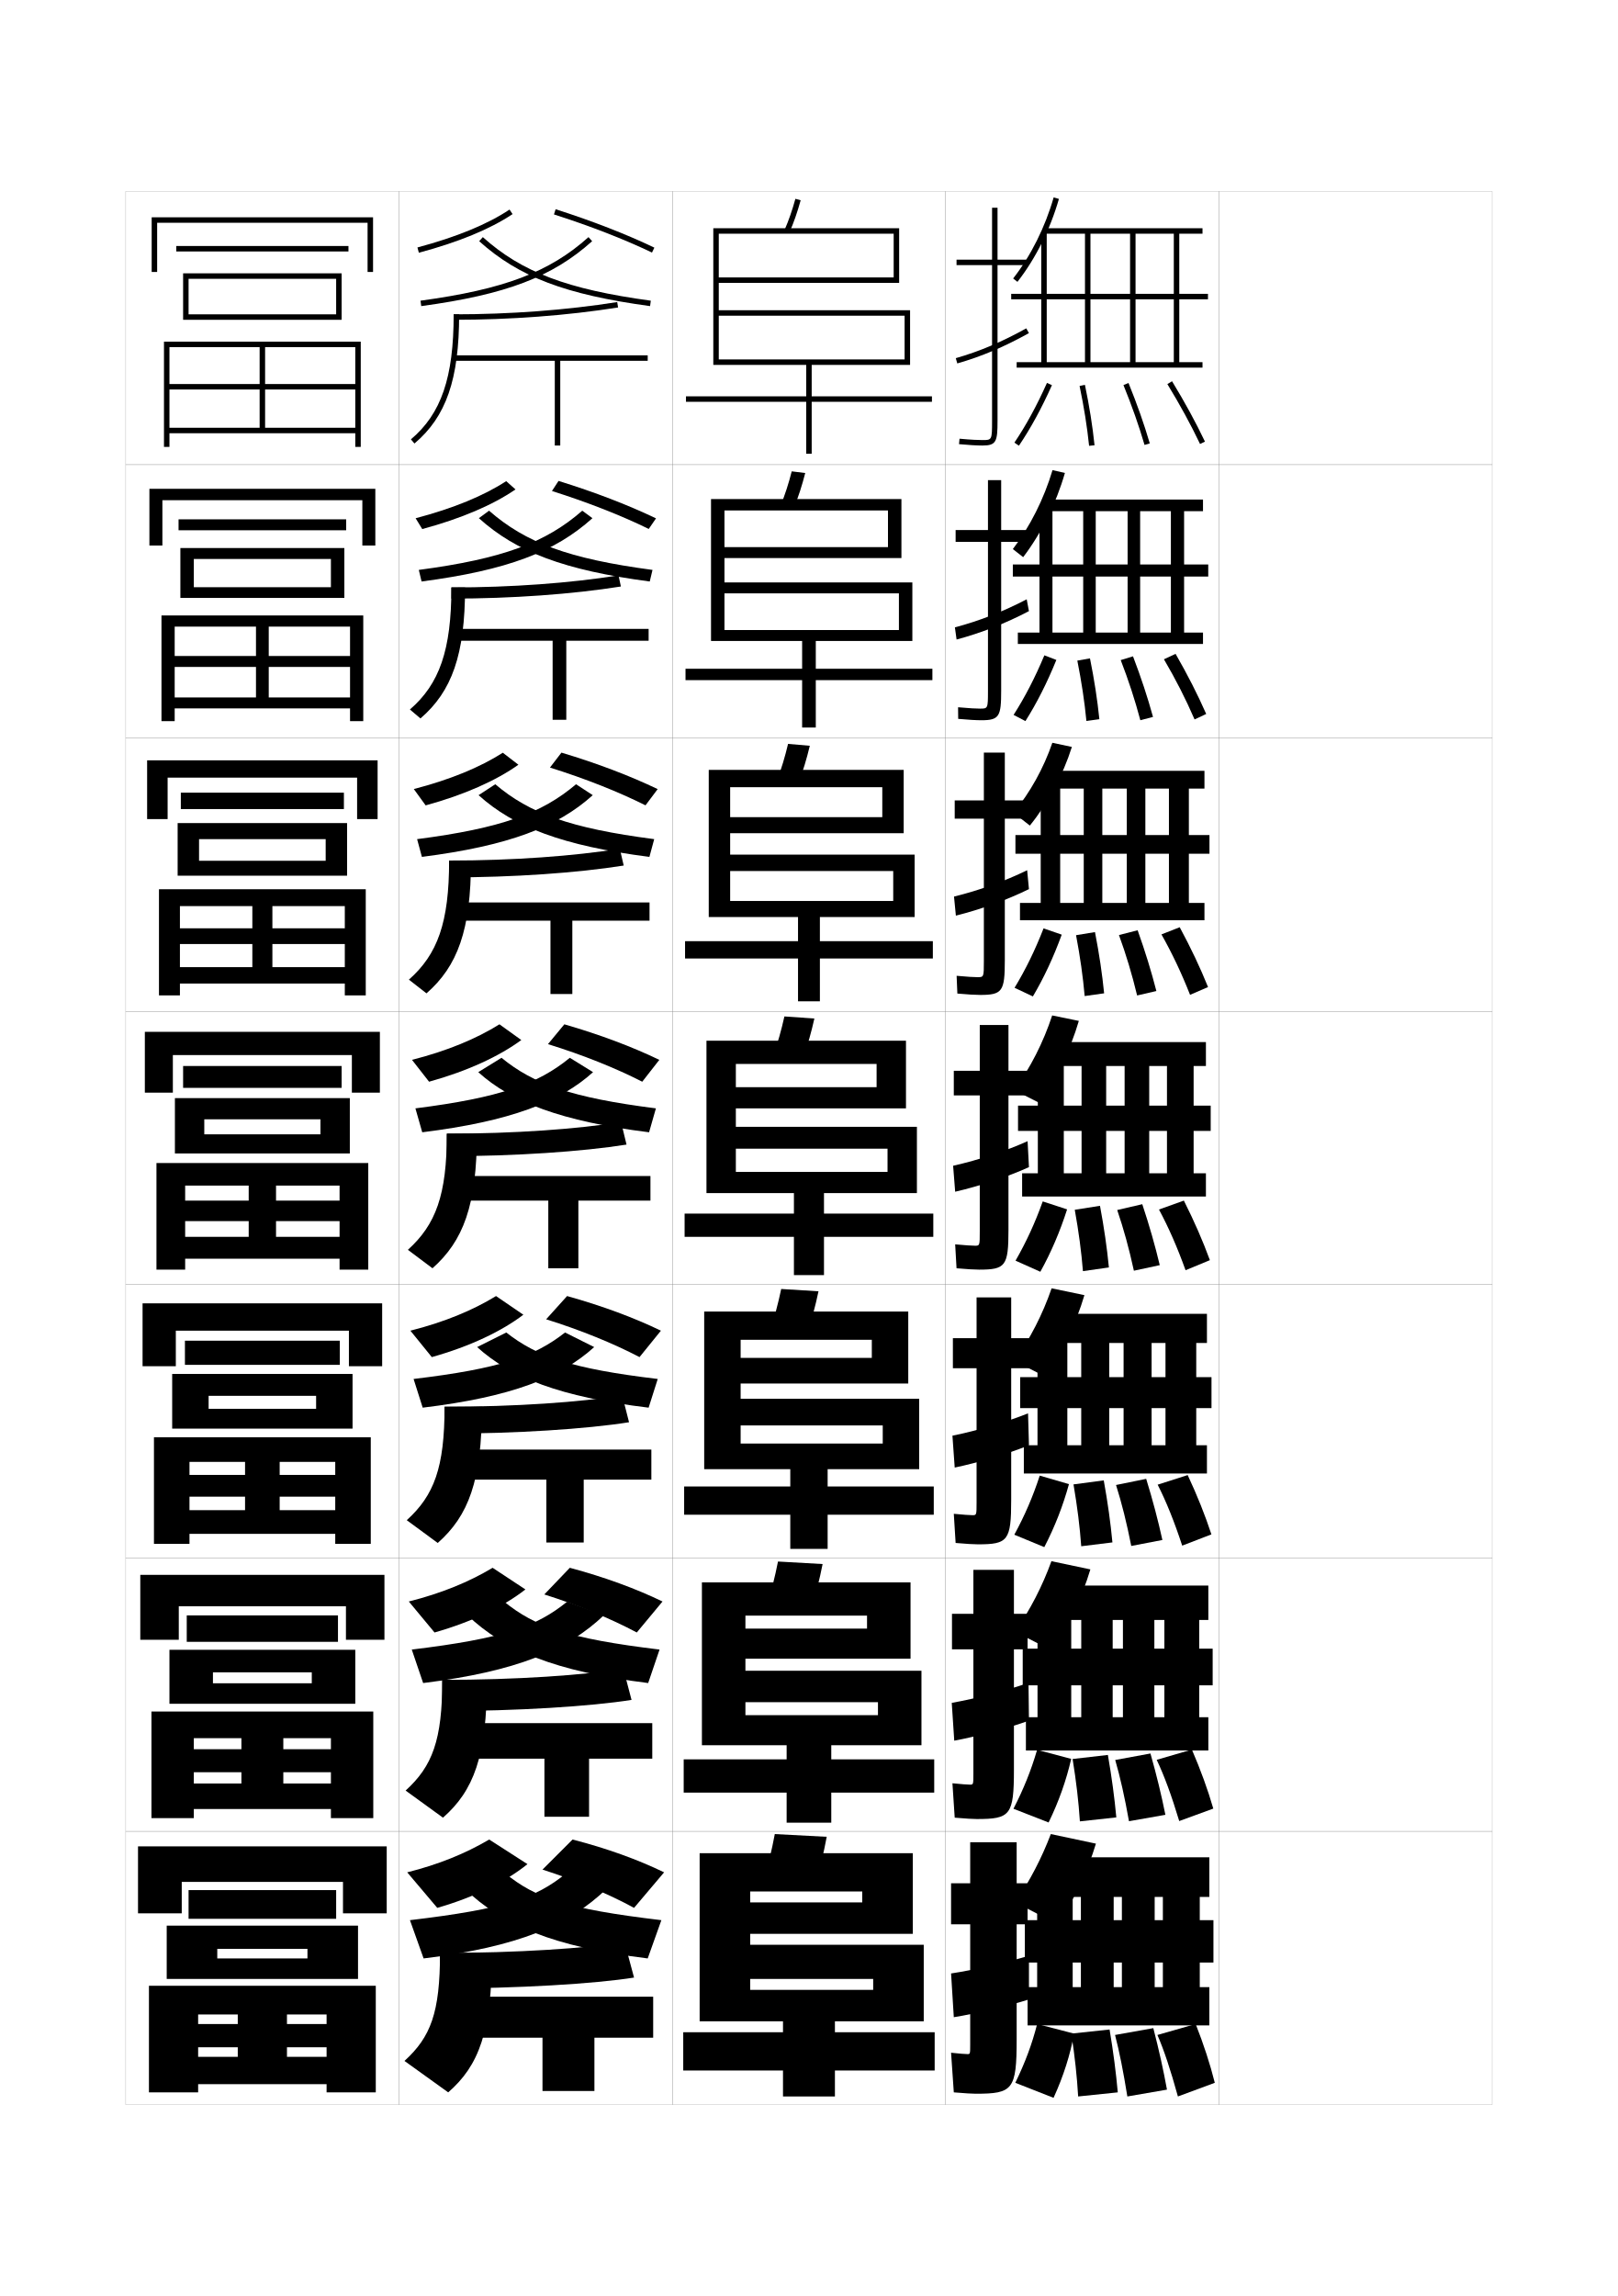
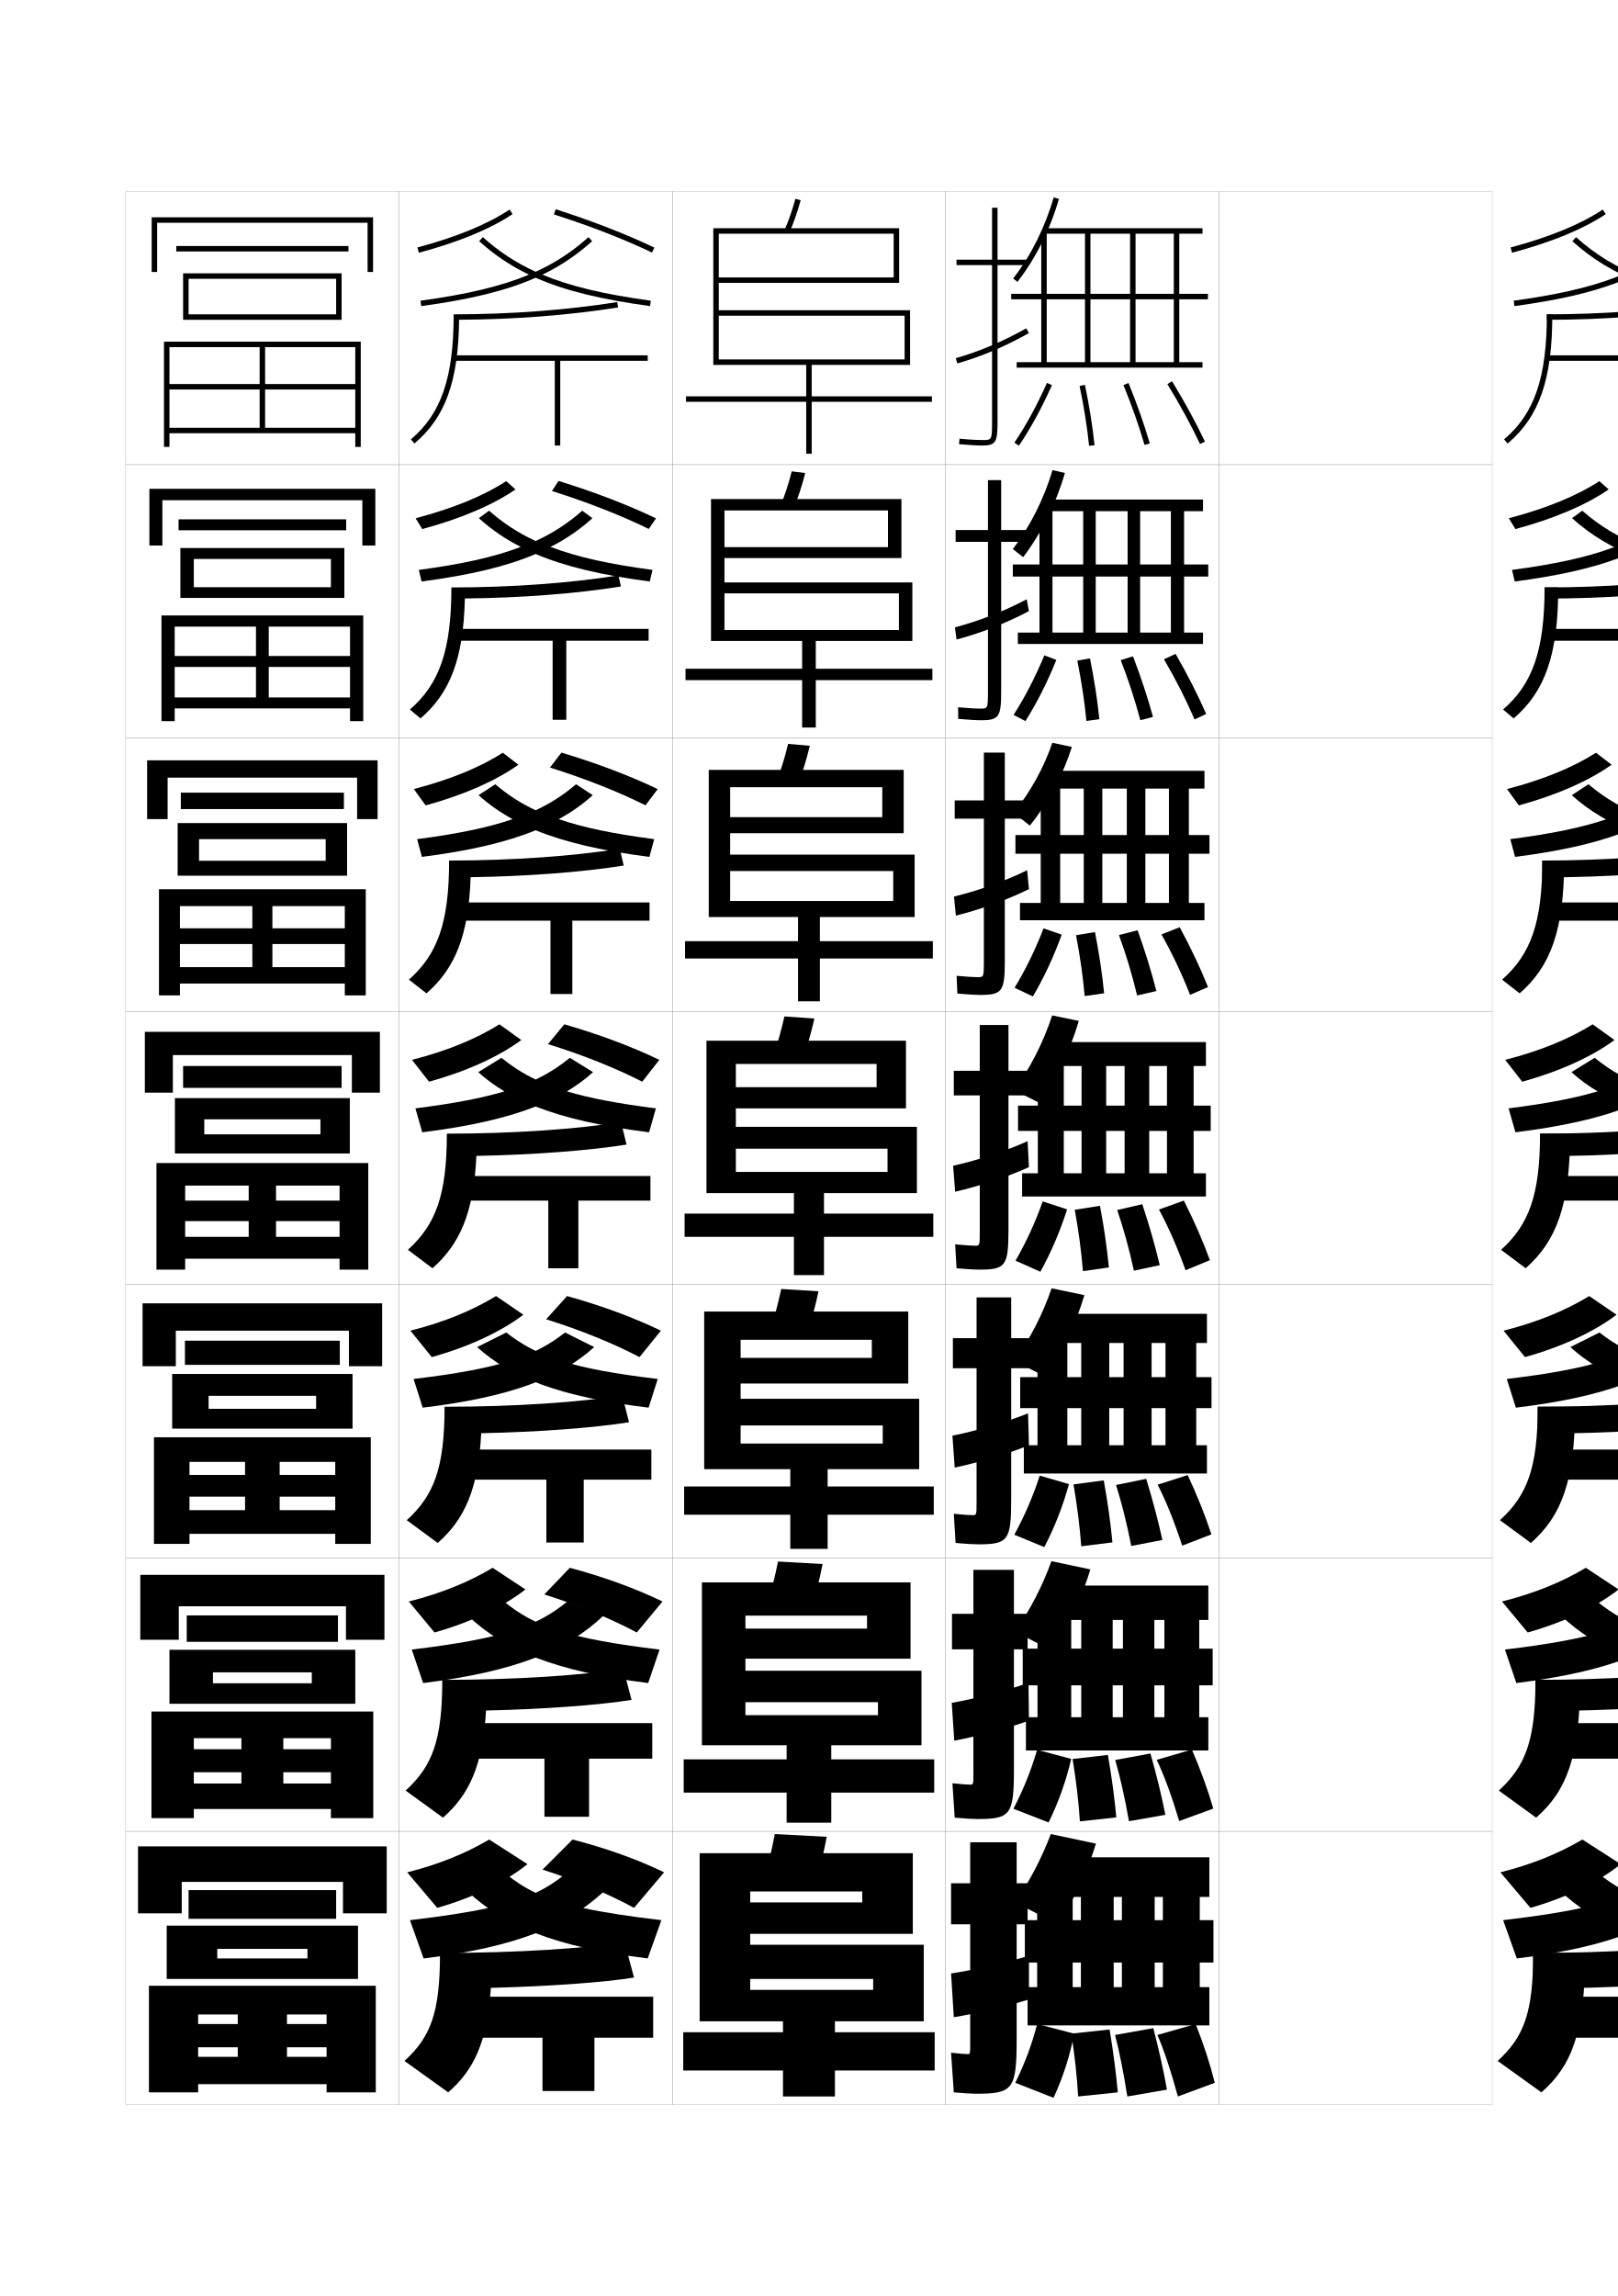
<svg xmlns="http://www.w3.org/2000/svg" version="1.1" id="glyphs" x="0px" y="0px" width="592px" height="840px" viewBox="0 0 592 840" enable-background="new 0 0 592 840" xml:space="preserve">
  <g>
    <rect x="46" y="70" fill="none" stroke="#999999" stroke-width="0.1" width="100" height="100" />
    <rect x="46" y="170" fill="none" stroke="#999999" stroke-width="0.1" width="100" height="100" />
    <rect x="46" y="270" fill="none" stroke="#999999" stroke-width="0.1" width="100" height="100" />
    <rect x="46" y="370" fill="none" stroke="#999999" stroke-width="0.1" width="100" height="100" />
    <rect x="46" y="470" fill="none" stroke="#999999" stroke-width="0.1" width="100" height="100" />
    <rect x="46" y="570" fill="none" stroke="#999999" stroke-width="0.1" width="100" height="100" />
    <rect x="46" y="670" fill="none" stroke="#999999" stroke-width="0.1" width="100" height="100" />
    <rect x="146" y="70" fill="none" stroke="#999999" stroke-width="0.1" width="100" height="100" />
    <rect x="146" y="170" fill="none" stroke="#999999" stroke-width="0.1" width="100" height="100" />
    <rect x="146" y="270" fill="none" stroke="#999999" stroke-width="0.1" width="100" height="100" />
    <rect x="146" y="370" fill="none" stroke="#999999" stroke-width="0.1" width="100" height="100" />
    <rect x="146" y="470" fill="none" stroke="#999999" stroke-width="0.1" width="100" height="100" />
    <rect x="146" y="570" fill="none" stroke="#999999" stroke-width="0.1" width="100" height="100" />
    <rect x="146" y="670" fill="none" stroke="#999999" stroke-width="0.1" width="100" height="100" />
    <rect x="246" y="70" fill="none" stroke="#999999" stroke-width="0.1" width="100" height="100" />
    <rect x="246" y="170" fill="none" stroke="#999999" stroke-width="0.1" width="100" height="100" />
    <rect x="246" y="270" fill="none" stroke="#999999" stroke-width="0.1" width="100" height="100" />
    <rect x="246" y="370" fill="none" stroke="#999999" stroke-width="0.1" width="100" height="100" />
    <rect x="246" y="470" fill="none" stroke="#999999" stroke-width="0.1" width="100" height="100" />
    <rect x="246" y="570" fill="none" stroke="#999999" stroke-width="0.1" width="100" height="100" />
    <rect x="246" y="670" fill="none" stroke="#999999" stroke-width="0.1" width="100" height="100" />
    <rect x="346" y="70" fill="none" stroke="#999999" stroke-width="0.1" width="100" height="100" />
    <rect x="346" y="170" fill="none" stroke="#999999" stroke-width="0.1" width="100" height="100" />
    <rect x="346" y="270" fill="none" stroke="#999999" stroke-width="0.1" width="100" height="100" />
    <rect x="346" y="370" fill="none" stroke="#999999" stroke-width="0.1" width="100" height="100" />
    <rect x="346" y="470" fill="none" stroke="#999999" stroke-width="0.1" width="100" height="100" />
    <rect x="346" y="570" fill="none" stroke="#999999" stroke-width="0.1" width="100" height="100" />
    <rect x="346" y="670" fill="none" stroke="#999999" stroke-width="0.1" width="100" height="100" />
    <rect x="446" y="70" fill="none" stroke="#999999" stroke-width="0.1" width="100" height="100" />
    <rect x="446" y="170" fill="none" stroke="#999999" stroke-width="0.1" width="100" height="100" />
    <rect x="446" y="270" fill="none" stroke="#999999" stroke-width="0.1" width="100" height="100" />
    <rect x="446" y="370" fill="none" stroke="#999999" stroke-width="0.1" width="100" height="100" />
    <rect x="446" y="470" fill="none" stroke="#999999" stroke-width="0.1" width="100" height="100" />
    <rect x="446" y="570" fill="none" stroke="#999999" stroke-width="0.1" width="100" height="100" />
    <rect x="446" y="670" fill="none" stroke="#999999" stroke-width="0.1" width="100" height="100" />
  </g>
  <g>
    <polygon points="57.5,81.5 134.5,81.5 134.5,99.5 136.5,99.5 136.5,79.5 55.5,79.5 55.5,99.5 57.5,99.5  " />
    <rect x="64.5" y="90" width="63" height="2" />
    <polygon points="69,102 123,102 123,115 69,115 69,117 125,117 125,100 67,100 67,117 69,117  " />
    <polygon points="62,156.5 62,158.5 130,158.5 130,163.5 132,163.5 132,125 60,125 60,163.5 62,163.5 62,127 130,127 130,140.5    62,140.5 62,142.5 130,142.5 130,156.5 97,156.5 97,127 95,127 95,156.5  " />
  </g>
  <g>
    <g>
      <polygon points="132.583,183 132.583,199.583 137.333,199.583 137.333,178.833     54.667,178.833 54.667,199.583 59.417,199.583 59.417,183   " />
      <rect x="65.333" y="190" width="61.333" height="4" />
      <polygon points="70.917,204.5 121.083,204.5 121.083,214.833 70.917,214.833 70.917,218.75     126,218.75 126,200.5 66,200.5 66,218.75 70.917,218.75   " />
      <polygon points="63.917,255.167 63.917,259.167 128.083,259.167 128.083,263.833     132.917,263.833 132.917,225.167 59.083,225.167 59.083,263.833 63.917,263.833     63.917,229.25 128.083,229.25 128.083,240 63.917,240 63.917,244 128.083,244     128.083,255.167 98.333,255.167 98.333,229.25 93.667,229.25 93.667,255.167   " />
    </g>
    <g>
      <polygon points="130.667,284.5 130.667,299.667 138.167,299.667 138.167,278.167     53.833,278.167 53.833,299.667 61.333,299.667 61.333,284.5   " />
      <rect x="66.167" y="290" width="59.667" height="6" />
      <polygon points="72.833,307 119.167,307 119.167,314.917 72.833,314.917 72.833,320.375 127,320.375     127,301.125 65,301.125 65,320.375 72.833,320.375   " />
      <polygon points="65.833,353.833 65.833,359.833 126.167,359.833 126.167,364.167     133.833,364.167 133.833,325.333 58.167,325.333 58.167,364.167 65.833,364.167     65.833,331.5 126.167,331.5 126.167,339.625 65.833,339.625 65.833,345.375 126.167,345.375     126.167,353.833 99.667,353.833 99.667,331.5 92.333,331.5 92.333,353.833   " />
    </g>
    <g>
      <polygon points="128.75,386 128.75,399.75 139,399.75 139,377.5 53,377.5 53,399.75 63.25,399.75 63.25,386   " />
      <rect x="67" y="390" width="58" height="8" />
      <polygon points="74.75,409.5 117.25,409.5 117.25,415 74.75,415 74.75,422 128,422 128,401.75 64,401.75 64,422 74.75,422   " />
      <polygon points="67.75,452.5 67.75,460.5 124.25,460.5 124.25,464.5 134.75,464.5 134.75,425.5 57.25,425.5 57.25,464.5     67.75,464.5 67.75,433.75 124.25,433.75 124.25,439.25 67.75,439.25 67.75,446.75 124.25,446.75 124.25,452.5 101,452.5     101,433.75 91,433.75 91,452.5   " />
    </g>
    <g>
      <polygon points="127.667,486.834 127.667,499.834 139.833,499.834 139.833,476.834     52.167,476.834 52.167,499.834 64.333,499.834 64.333,486.834   " />
      <rect x="67.667" y="490.5" width="56.667" height="8.834" />
      <polygon points="76.333,510.666 115.667,510.666 115.667,515.416 76.333,515.416     76.333,522.666 129,522.666 129,502.666 63,502.666 63,522.666 76.333,522.666   " />
      <polygon points="69.333,552.5 69.333,561.166 122.667,561.166 122.667,564.834     135.667,564.834 135.667,525.834 56.333,525.834 56.333,564.834 69.333,564.834     69.333,534.834 122.667,534.834 122.667,539.604 69.333,539.604 69.333,547.562     122.667,547.562 122.667,552.5 102.333,552.5 102.333,534.834 89.667,534.834 89.667,552.5       " />
    </g>
    <g>
      <polygon points="126.583,587.667 126.583,599.917 140.667,599.917 140.667,576.167     51.333,576.167 51.333,599.917 65.417,599.917 65.417,587.667   " />
      <rect x="68.333" y="591" width="55.333" height="9.667" />
      <polygon points="77.917,611.833 114.083,611.833 114.083,615.833 77.917,615.833     77.917,623.333 130,623.333 130,603.583 62,603.583 62,623.333 77.917,623.333   " />
      <polygon points="70.917,652.5 70.917,661.833 121.083,661.833 121.083,665.167     136.583,665.167 136.583,626.167 55.417,626.167 55.417,665.167 70.917,665.167     70.917,635.917 121.083,635.917 121.083,639.958 70.917,639.958 70.917,648.375     121.083,648.375 121.083,652.5 103.667,652.5 103.667,635.917 88.333,635.917 88.333,652.5   " />
    </g>
  </g>
  <g>
    <polygon points="125.5,688.5 125.5,700 141.5,700 141.5,675.5 50.5,675.5 50.5,700 66.5,700 66.5,688.5  " />
    <rect x="69" y="691.5" width="54" height="10.5" />
    <polygon points="79.5,713 112.5,713 112.5,716.5 79.5,716.5 79.5,724 131,724 131,704.5 61,704.5 61,724 79.5,724  " />
    <polygon points="72.5,752.5 72.5,762.5 119.5,762.5 119.5,765.5 137.5,765.5 137.5,726.5 54.5,726.5 54.5,765.5 72.5,765.5    72.5,737 119.5,737 119.5,740.5 72.5,740.5 72.5,749 119.5,749 119.5,752.5 105,752.5 105,737 87,737 87,752.5  " />
  </g>
  <g>
    <path d="M287.084,84.099l1.832,0.803c1.533-3.495,2.857-7.302,4.049-11.637   l-1.93-0.529C289.87,76.976,288.578,80.692,287.084,84.099z" />
    <polygon points="333,133.5 333,113.5 263,113.5 263,115.5 331,115.5 331,131.5 263,131.5 263,85.5 327,85.5 327,101.5 263,101.5    263,103.5 329,103.5 329,83.5 261,83.5 261,133.5 295,133.5 295,145 251,145 251,147 295,147 295,166 297,166 297,147 341,147    341,145 297,145 297,133.5  " />
  </g>
  <g>
    <g>
      <path d="M290.596,185.501c1.536-3.746,2.857-7.814,4.041-12.447l-4.941-0.608    c-1.162,4.554-2.457,8.548-3.959,12.219L290.596,185.501z" />
      <polygon points="333.833,234.5 333.833,213.083 265.083,213.083 265.083,217.083     328.916,217.083 328.916,230.5 265.083,230.5 265.083,186.75 324.916,186.75 324.916,200.167     265.083,200.167 265.083,204.167 329.833,204.167 329.833,182.583 260.167,182.583     260.167,234.5 293.5,234.5 293.5,244.667 250.833,244.667 250.833,248.833     293.5,248.833 293.5,266.167 298.5,266.167 298.5,248.833 341.166,248.833     341.166,244.667 298.5,244.667 298.5,234.5   " />
    </g>
    <g>
      <path d="M292.277,286.101c1.538-3.997,2.856-8.327,4.032-13.258l-7.953-0.687    c-1.158,4.868-2.456,9.139-3.967,13.076L292.277,286.101z" />
      <polygon points="334.666,335.5 334.666,312.667 267.167,312.667 267.167,318.667     326.833,318.667 326.833,329.625 267.167,329.625 267.167,288 322.833,288 322.833,298.958     267.167,298.958 267.167,304.833 330.666,304.833 330.666,281.667 259.333,281.667     259.333,335.5 292,335.5 292,344.333 250.667,344.333 250.667,350.667 292,350.667 292,366.333     300,366.333 300,350.667 341.333,350.667 341.333,344.333 300,344.333 300,335.5   " />
    </g>
    <g>
      <g>
        <path d="M293.958,386.701c1.54-4.248,2.856-8.84,4.024-14.068l-10.965-0.766     c-1.154,5.182-2.455,9.729-3.976,13.932L293.958,386.701z" />
      </g>
      <polygon points="335.5,436.5 335.5,412.25 269.25,412.25 269.25,420.25 324.75,420.25 324.75,428.75 269.25,428.75 269.25,389.25     320.75,389.25 320.75,397.75 269.25,397.75 269.25,405.5 331.5,405.5 331.5,380.75 258.5,380.75 258.5,436.5 290.5,436.5     290.5,444 250.5,444 250.5,452.5 290.5,452.5 290.5,466.5 301.5,466.5 301.5,452.5 341.5,452.5 341.5,444 301.5,444 301.5,436.5       " />
    </g>
    <g>
      <path d="M295.472,487.301c1.542-4.498,2.856-9.353,4.017-14.879l-13.644-0.844    c-1.15,5.495-2.454,10.32-3.983,14.787L295.472,487.301z" />
      <polygon points="336.333,537.5 336.333,511.75 271,511.75 271,521.5 323,521.5 323,528.125 271,528.125 271,490.166     319,490.166 319,496.791 271,496.791 271,506.166 332.334,506.166 332.334,479.834     257.667,479.834 257.667,537.5 289.167,537.5 289.167,543.834 250.333,543.834     250.333,554.166 289.167,554.166 289.167,566.666 302.834,566.666 302.834,554.166     341.667,554.166 341.667,543.834 302.834,543.834 302.834,537.5   " />
    </g>
    <g>
      <path d="M296.986,587.9c1.543-4.749,2.856-9.865,4.008-15.689l-16.322-0.922    c-1.147,5.809-2.454,10.91-3.992,15.644L296.986,587.9z" />
      <polygon points="337.166,638.5 337.166,611.25 272.75,611.25 272.75,622.75 321.25,622.75 321.25,627.5 272.75,627.5     272.75,591.083 317.25,591.083 317.25,595.833 272.75,595.833 272.75,606.833 333.167,606.833     333.167,578.917 256.833,578.917 256.833,638.5 287.833,638.5 287.833,643.667     250.167,643.667 250.167,655.833 287.833,655.833 287.833,666.833 304.167,666.833     304.167,655.833 341.834,655.833 341.834,643.667 304.167,643.667 304.167,638.5   " />
    </g>
  </g>
  <g>
    <path d="M298.5,688.5c1.546-4.999,2.856-10.378,4-16.5l-19-1c-1.144,6.122-2.453,11.501-4,16.5   L298.5,688.5z" />
    <polygon points="338,739.5 338,711.5 274.5,711.5 274.5,724 319.5,724 319.5,728 274.5,728 274.5,692 315.5,692 315.5,696    274.5,696 274.5,707.5 334,707.5 334,678 256,678 256,739.5 286.5,739.5 286.5,743.5 250,743.5 250,757.5 286.5,757.5 286.5,767    305.5,767 305.5,757.5 342,757.5 342,743.5 305.5,743.5 305.5,739.5  " />
  </g>
  <g>
    <g>
-       <path d="M161,727.5c28.528,0,56.762-1.735,71-4l-3.5-13c-13.555,2.265-38.969,4-67.5,4V727.5z" />
-       <path d="M180,714.5c0,28.76-4.815,41.254-16,51L148,754c9.6-8.764,13-17.597,13-39.5H180z" />
+       <path d="M232,723.5l-3.5-13c-13.555,2.265-38.969,4-67.5,4c0,21.903-3.4,30.736-13,39.5l16,11.5    c9.371-8.165,14.268-18.266,15.611-38.238C201.256,726.712,220.889,725.268,232,723.5z" />
      <polygon points="166,730.5 166,745.5 198.5,745.5 198.5,765 217.5,765 217.5,745.5 239,745.5 239,730.5   " />
    </g>
    <g>
-       <path d="M161.833,626v-11.417c27.281,0,51.931-1.716,66.25-4.083l3,11.416    C216.187,624.284,189.139,626,161.833,626z" />
-       <path d="M162.083,665l-13.667-9.917c9.799-8.925,13.417-18.396,13.417-40.5h16.333    C178.167,642.512,173.282,655.179,162.083,665z" />
+       <path d="M231.083,621.916l-3-11.416c-14.319,2.367-38.969,4.083-66.25,4.083    c0,22.104-3.618,31.575-13.417,40.5L162.083,665    c9.581-8.404,14.537-18.905,15.763-39.195    C199.291,625.305,219.058,623.828,231.083,621.916z" />
      <polygon points="166,630.416 166,643.416 199.208,643.416 199.208,664.666     215.542,664.666 215.542,643.416 238.667,643.416 238.667,630.416   " />
    </g>
    <g>
-       <path d="M162.667,524.5v-9.833c26.03,0,49.915-1.698,65-4.167l2.5,9.833    C214.612,522.805,188.75,524.5,162.667,524.5z" />
-       <path d="M160.167,564.5l-11.334-8.334c9.997-9.085,13.834-19.193,13.834-41.499h13.667    C176.333,541.764,171.381,554.604,160.167,564.5z" />
+       <path d="M230.167,520.333l-2.5-9.833c-15.085,2.469-38.97,4.167-65,4.167    c0,22.306-3.837,32.414-13.834,41.499L160.167,564.5    c9.791-8.643,14.805-19.545,15.913-40.151    C197.326,523.896,217.228,522.39,230.167,520.333z" />
      <polygon points="166,530.333 166,541.333 199.917,541.333 199.917,564.333 213.583,564.333     213.583,541.333 238.333,541.333 238.333,530.333   " />
    </g>
    <g>
-       <path d="M163.5,423v-8.25c24.78,0,47.9-1.679,63.75-4.25l2,8.25    C213.037,421.325,188.361,423,163.5,423z" />
-       <path d="M158.25,464l-9-6.75c10.195-9.247,14.25-19.992,14.25-42.5h11    C174.5,441.016,169.479,454.029,158.25,464z" />
+       <path d="M229.25,418.75l-2-8.25c-15.85,2.571-38.97,4.25-63.75,4.25c0,22.508-4.055,33.253-14.25,42.5    l9,6.75c10.001-8.881,15.074-20.185,16.065-41.108    C195.361,422.489,215.397,420.95,229.25,418.75z" />
      <polygon points="166,430.25 166,439.25 200.625,439.25 200.625,464 211.625,464 211.625,439.25 238,439.25 238,430.25   " />
    </g>
    <g>
-       <path d="M164.333,321v-6.167c23.402,0,45.714-1.636,62.448-4.329l1.438,6.158    C211.208,319.363,187.824,321,164.333,321z" />
-       <path d="M156.048,363.421l-6.43-5.01c10.501-9.289,14.715-20.869,14.715-43.578h8    C172.333,340.268,167.406,353.508,156.048,363.421z" />
+       <path d="M228.219,316.662l-1.438-6.158c-16.734,2.693-39.046,4.329-62.448,4.329    c0,22.709-4.214,34.29-14.715,43.578l6.43,5.01    c10.431-9.095,15.41-21.031,16.158-42.5    C192.933,320.621,212.98,319.082,228.219,316.662z" />
      <polygon points="166,330.166 166,336.833 201.417,336.833 201.417,363.666     209.417,363.666 209.417,336.833 237.666,336.833 237.666,330.166   " />
    </g>
    <g>
-       <path d="M165.167,219v-4.083c22.025,0,43.527-1.595,61.146-4.409l0.875,4.066    C209.38,217.401,187.287,219,165.167,219z" />
-       <path d="M153.846,262.843l-3.859-3.27c10.807-9.331,15.18-21.746,15.18-44.656h5    C170.167,239.52,165.334,252.987,153.846,262.843z" />
+       <path d="M227.188,214.575l-0.875-4.066c-17.619,2.814-39.121,4.409-61.146,4.409    c0,22.91-4.373,35.326-15.18,44.656l3.859,3.27    c10.861-9.309,15.747-21.879,16.25-43.892    C190.504,218.753,210.563,217.213,227.188,214.575z" />
      <polygon points="166,230.083 166,234.417 202.208,234.417 202.208,263.333 207.208,263.333     207.208,234.417 237.333,234.417 237.333,230.083   " />
    </g>
    <g>
-       <path d="M166,117v-2c20.646,0,41.34-1.552,59.844-4.487l0.312,1.975    C207.552,115.439,186.75,117,166,117z" />
-       <path d="M151.645,162.265l-1.289-1.529C161.468,151.362,166,138.112,166,115h2    C168,138.772,163.262,152.466,151.645,162.265z" />
+       <path d="M226.156,112.487l-0.312-1.975C207.34,113.448,186.646,115,166,115    c0,23.112-4.532,36.362-15.645,45.735l1.289,1.529    c11.29-9.523,16.082-22.727,16.343-45.283    C188.076,116.885,208.146,115.345,226.156,112.487z" />
      <polygon points="237,130 166,130 166,132 203,132 203,163 205,163 205,132 237,132   " />
    </g>
  </g>
  <g>
    <path d="M193,682c-7.791,6.295-19.209,12.039-33,16l-11-13c11.492-2.878,21.229-6.853,30-12   L193,682z" />
    <path d="M198.5,684c12.217,3.89,24.211,8.917,33.5,14l11-13c-9.501-4.61-20.874-8.76-33.5-12   L198.5,684z" />
-     <path d="M150,702.5l5,14c34.743-4.283,53.047-12.13,67-25.5l-15-5.5   C195.983,694.354,184.941,698.362,150,702.5z" />
-     <path d="M242,702.5l-5,14c-34.743-4.283-53.047-12.13-67-25.5l15-5.5   C196.017,694.354,207.059,698.362,242,702.5z" />
+     <path d="M242,702.5c-12.027-1.424-21.222-2.833-28.56-4.43   C216.508,695.905,219.334,693.555,222,691l-15-5.5c-3.425,2.752-6.853,5.036-11,7.001   c-4.147-1.965-7.575-4.249-11-7.001l-15,5.5c2.666,2.555,5.492,4.905,8.56,7.07   C171.222,699.667,162.027,701.076,150,702.5l5,14c17.213-2.122,30.387-5.12,41-9.23   c10.613,4.11,23.787,7.108,41,9.23L242,702.5z" />
  </g>
  <g>
    <path d="M159,597.25l-9.417-11.334c11.968-3.013,22.015-7.147,30.667-12.333   L192.25,581.5C184.385,587.662,172.913,593.302,159,597.25z" />
    <path d="M199.167,583.333l9.333-9.75c12.75,3.411,24.288,7.671,33.917,12.333   L233,597.25C223.561,592.199,211.572,587.244,199.167,583.333z" />
    <path d="M154.833,615.75c34.22-4.27,52.707-12.019,66.155-24.82L207.5,586   c-11.248,9.1-23.258,13.439-56.833,17.5L154.833,615.75z" />
    <path d="M237.167,615.75c-34.22-4.27-52.708-12.019-66.155-24.82L184.5,586   c11.248,9.1,23.258,13.439,56.833,17.5L237.167,615.75z" />
  </g>
  <g>
    <g>
      <path d="M153.258,92.466l-0.516-1.932c14.311-3.825,25.65-8.49,33.702-13.866    l1.111,1.664C179.32,83.829,167.781,88.584,153.258,92.466z" />
      <path d="M238.567,92.401c-10.188-4.885-22.592-9.708-35.872-13.949l0.609-1.904    c13.365,4.268,25.858,9.127,36.128,14.051L238.567,92.401z" />
-       <path d="M154.135,111.991l-0.27-1.982c30.545-4.155,47.205-10.458,61.467-23.253    l1.336,1.488C202.072,101.339,185.124,107.774,154.135,111.991z" />
-       <path d="M237.865,111.991c-30.989-4.217-47.938-10.652-62.533-23.747l1.336-1.488    c14.262,12.795,30.922,19.098,61.467,23.253L237.865,111.991z" />
+       <path d="M238.135,110.009c-16.787-2.284-29.375-5.219-39.681-9.521    c6.83-3.289,12.691-7.288,18.214-12.243l-1.336-1.488    C209.54,91.952,203.353,96.078,196,99.423c-7.353-3.346-13.54-7.471-19.332-12.667    l-1.336,1.488c5.523,4.955,11.384,8.955,18.214,12.243    c-10.306,4.302-22.894,7.238-39.681,9.521l0.27,1.982    c17.885-2.434,31.087-5.61,41.865-10.375c10.778,4.765,23.98,7.941,41.865,10.375    L238.135,110.009z" />
    </g>
    <g>
      <path d="M154.505,193.56l-2.427-3.954c13.847-3.645,24.962-8.24,33.135-13.578    l3.407,3.026C180.459,184.685,168.906,189.665,154.505,193.56z" />
      <path d="M201.963,179.635l2.406-3.687c13.242,4.097,25.527,8.829,35.668,13.701    l-2.66,3.868C227.34,188.6,215.078,183.78,201.963,179.635z" />
-       <path d="M154.256,212.744l-1.013-4.239c30.645-4.072,46.4-9.941,59.812-21.668    l3.724,2.742C203.035,201.946,185.635,208.602,154.256,212.744z" />
-       <path d="M237.743,212.744c-31.378-4.142-48.779-10.798-62.522-23.165l3.724-2.742    c13.411,11.727,29.166,17.597,59.811,21.668L237.743,212.744z" />
+       <path d="M238.756,208.505c-15.793-2.105-27.656-4.719-37.31-8.42    c5.751-2.907,10.712-6.353,15.332-10.506l-3.724-2.742    c-5.118,4.494-10.579,8.114-17.055,11.096    c-6.476-2.981-11.936-6.602-17.054-11.096l-3.724,2.742    c4.62,4.153,9.581,7.599,15.333,10.506c-9.654,3.702-21.518,6.315-37.311,8.42    l1.013,4.239c17.774-2.349,31.048-5.502,41.744-10.06    c10.696,4.558,23.97,7.71,41.744,10.06L238.756,208.505z" />
    </g>
    <g>
      <path d="M155.752,294.655l-4.338-5.977c13.383-3.464,24.275-7.989,32.567-13.289    l5.704,4.388C181.598,285.541,170.032,290.747,155.752,294.655z" />
      <path d="M201.231,280.817l4.203-5.468c13.119,3.925,25.196,8.532,35.21,13.351    l-4.456,5.934C226.301,289.683,214.181,284.866,201.231,280.817z" />
-       <path d="M154.378,313.497l-1.756-6.494c30.744-3.989,45.594-9.426,58.155-20.084    l6.112,3.996C203.999,302.554,186.146,309.43,154.378,313.497z" />
-       <path d="M237.622,313.497c-31.768-4.067-49.621-10.943-62.512-22.582l6.112-3.996    c12.562,10.658,27.411,16.095,58.155,20.084L237.622,313.497z" />
+       <path d="M239.378,307.003c-14.799-1.927-25.938-4.219-34.939-7.319    c4.673-2.525,8.734-5.417,12.451-8.769l-6.112-3.996    c-4.444,3.791-9.178,6.906-14.777,9.523c-5.6-2.617-10.333-5.733-14.777-9.523    l-6.112,3.996c3.717,3.352,7.778,6.243,12.451,8.769    c-9.001,3.101-20.141,5.393-34.939,7.319l1.756,6.494    c17.663-2.264,31.008-5.394,41.622-9.744    c10.614,4.351,23.96,7.48,41.622,9.744L239.378,307.003z" />
    </g>
    <g>
      <path d="M157,395.75l-6.25-8c12.919-3.284,23.588-7.738,32-13l8,5.75    C182.737,386.396,171.157,391.829,157,395.75z" />
      <path d="M200.5,382l6-7.25c12.996,3.754,24.864,8.233,34.75,13l-6.25,8    C225.262,390.766,213.283,385.953,200.5,382z" />
-       <path d="M154.5,414.25c32.156-3.992,50.462-11.089,62.5-22l-8.5-5.25    c-11.711,9.591-25.656,14.595-56.5,18.5L154.5,414.25z" />
-       <path d="M237.5,414.25c-32.156-3.992-50.462-11.089-62.5-22l8.5-5.25    c11.711,9.591,25.656,14.595,56.5,18.5L237.5,414.25z" />
+       <path d="M240,405.5c-13.806-1.748-24.22-3.718-32.569-6.219    c3.595-2.143,6.756-4.481,9.569-7.031l-8.5-5.25c-3.771,3.088-7.777,5.698-12.5,7.952    c-4.723-2.253-8.729-4.864-12.5-7.952l-8.5,5.25c2.813,2.55,5.975,4.889,9.569,7.031    C176.22,401.782,165.806,403.752,152,405.5l2.5,8.75c17.551-2.179,30.968-5.285,41.5-9.429    c10.532,4.144,23.949,7.25,41.5,9.429L240,405.5z" />
    </g>
  </g>
  <g>
    <path d="M158,496.5l-7.833-9.666c12.443-3.149,22.801-7.443,31.333-12.668L191.5,481   C183.561,487.029,172.035,492.565,158,496.5z" />
    <path d="M199.833,482.667L207.5,474.166c12.873,3.584,24.576,7.953,34.333,12.668L234,496.5   C224.411,491.482,212.428,486.599,199.833,482.667z" />
    <path d="M154.667,515c32.374-3.914,50.321-10.941,62.75-22.166L206.75,487.5   c-11.226,8.825-23.917,13.238-55.417,17L154.667,515z" />
    <path d="M237.333,515c-32.374-3.914-50.321-10.941-62.75-22.166L185.25,487.5   c11.226,8.825,23.917,13.238,55.417,17L237.333,515z" />
+   </g>
+   <g>
+     <g>
+       <path d="M561,727.5c28.528,0,56.762-1.735,71-4l-3.5-13c-13.555,2.265-38.969,4-67.5,4V727.5z" />
+       <path d="M580,714.5c0,28.76-4.815,41.254-16,51L548,754c9.6-8.764,13-17.597,13-39.5H580z" />
+       <polygon points="566,730.5 566,745.5 598.5,745.5 598.5,765 617.5,765 617.5,745.5 639,745.5 639,730.5   " />
+     </g>
+     <g>
+       <path d="M561.833,626v-11.417c27.281,0,51.931-1.716,66.25-4.083l3,11.416    C616.187,624.284,589.139,626,561.833,626z" />
+       <path d="M562.083,665l-13.667-9.917c9.799-8.925,13.417-18.396,13.417-40.5h16.333    C578.166,642.512,573.282,655.179,562.083,665z" />
+       <polygon points="566,630.416 566,643.416 599.208,643.416 599.208,664.666 615.541,664.666     615.541,643.416 638.666,643.416 638.666,630.416   " />
+     </g>
+     <g>
+       <path d="M562.666,524.5v-9.833c26.031,0,49.916-1.698,65-4.167l2.501,9.833    C614.612,522.805,588.75,524.5,562.666,524.5z" />
+       <path d="M560.166,564.5l-11.333-8.334c9.997-9.085,13.833-19.193,13.833-41.499h13.667    C576.333,541.764,571.381,554.604,560.166,564.5z" />
+       <polygon points="566,530.333 566,541.333 599.916,541.333 599.916,564.333 613.583,564.333     613.583,541.333 638.334,541.333 638.334,530.333   " />
+     </g>
+     <g>
+       <path d="M563.5,423v-8.25c24.78,0,47.9-1.679,63.75-4.25l2,8.25    C613.037,421.325,588.361,423,563.5,423z" />
+       <path d="M558.25,464l-9-6.75c10.195-9.247,14.25-19.992,14.25-42.5h11    C574.5,441.016,569.479,454.029,558.25,464z" />
+       <polygon points="566,430.25 566,439.25 600.625,439.25 600.625,464 611.625,464 611.625,439.25 638,439.25 638,430.25   " />
+     </g>
+     <g>
+       <path d="M564.333,321v-6.167c23.402,0,45.714-1.636,62.448-4.329l1.438,6.158    C611.209,319.363,587.824,321,564.333,321z" />
+       <path d="M556.048,363.421l-6.43-5.01c10.501-9.289,14.715-20.869,14.715-43.578h8    C572.333,340.268,567.406,353.508,556.048,363.421z" />
+       <polygon points="566,330.166 566,336.833 601.416,336.833 601.416,363.666 609.416,363.666     609.416,336.833 637.666,336.833 637.666,330.166   " />
+     </g>
+     <g>
+       <path d="M565.167,219v-4.083c22.024,0,43.526-1.595,61.146-4.409l0.875,4.066    C609.381,217.401,587.287,219,565.167,219z" />
+       <path d="M553.847,262.843l-3.859-3.27c10.807-9.331,15.18-21.746,15.18-44.656h4.999    C570.166,239.52,565.334,252.987,553.847,262.843z" />
+       <polygon points="566,230.083 566,234.417 602.208,234.417 602.208,263.333 607.209,263.333     607.209,234.417 637.333,234.417 637.333,230.083   " />
+     </g>
+     <g>
+       <path d="M566,117v-2c20.646,0,41.34-1.552,59.844-4.487l0.312,1.975    C607.552,115.439,586.75,117,566,117z" />
+       <path d="M551.645,162.265l-1.289-1.529C561.468,151.362,566,138.112,566,115h2    C568,138.772,563.262,152.466,551.645,162.265z" />
+       <polygon points="637,130 566,130 566,132 603,132 603,163 605,163 605,132 637,132   " />
+     </g>
+   </g>
+   <g>
+     <path d="M593,682c-7.791,6.295-19.209,12.039-33,16l-11-13c11.492-2.878,21.229-6.853,30-12   L593,682z" />
+     <path d="M598.5,684c12.217,3.89,24.211,8.917,33.5,14l11-13c-9.501-4.61-20.874-8.76-33.5-12   L598.5,684z" />
+     <path d="M550,702.5l5,14c34.743-4.283,53.047-12.13,67-25.5l-15-5.5   C595.983,694.354,584.941,698.362,550,702.5z" />
+     <path d="M642,702.5l-5,14c-34.743-4.283-53.047-12.13-67-25.5l15-5.5   C596.017,694.354,607.059,698.362,642,702.5z" />
+   </g>
+   <g>
+     <path d="M559,597.25l-9.417-11.334c11.968-3.013,22.015-7.147,30.667-12.333l12,7.917   C584.385,587.662,572.913,593.302,559,597.25z" />
+     <path d="M599.166,583.333l9.334-9.75c12.749,3.411,24.287,7.671,33.916,12.333L633,597.25   C623.561,592.199,611.572,587.244,599.166,583.333z" />
+     <path d="M554.833,615.75c34.22-4.27,52.707-12.019,66.155-24.82L607.5,586   c-11.248,9.1-23.258,13.439-56.834,17.5L554.833,615.75z" />
+     <path d="M637.166,615.75c-34.219-4.27-52.707-12.019-66.154-24.82L584.5,586   c11.248,9.1,23.258,13.439,56.833,17.5L637.166,615.75z" />
+   </g>
+   <g>
+     <g>
+       <path d="M553.258,92.466l-0.516-1.932c14.311-3.825,25.65-8.49,33.702-13.866    l1.111,1.664C579.32,83.829,567.781,88.584,553.258,92.466z" />
+       <path d="M638.567,92.401c-10.188-4.885-22.592-9.708-35.872-13.949l0.609-1.904    c13.365,4.268,25.858,9.127,36.128,14.051L638.567,92.401z" />
+       <path d="M554.135,111.991l-0.27-1.982c30.545-4.155,47.205-10.458,61.467-23.253    l1.336,1.488C602.072,101.339,585.124,107.774,554.135,111.991z" />
+       <path d="M637.865,111.991c-30.989-4.217-47.938-10.652-62.533-23.747l1.336-1.488    c14.262,12.795,30.922,19.098,61.467,23.253L637.865,111.991z" />
+     </g>
+     <g>
+       <path d="M554.505,193.56l-2.427-3.954c13.847-3.645,24.963-8.24,33.135-13.578    l3.407,3.026C580.459,184.685,568.906,189.665,554.505,193.56z" />
+       <path d="M601.963,179.635l2.406-3.687c13.242,4.097,25.527,8.829,35.669,13.701    l-2.66,3.868C627.34,188.6,615.078,183.78,601.963,179.635z" />
+       <path d="M554.256,212.744l-1.013-4.239c30.645-4.072,46.399-9.941,59.812-21.668    l3.724,2.742C603.035,201.946,585.635,208.602,554.256,212.744z" />
+       <path d="M637.743,212.744c-31.378-4.142-48.778-10.798-62.522-23.165l3.725-2.742    c13.411,11.727,29.166,17.597,59.811,21.668L637.743,212.744z" />
+     </g>
+     <g>
+       <path d="M555.753,294.655l-4.339-5.977c13.383-3.464,24.275-7.989,32.567-13.289    l5.704,4.388C581.599,285.541,570.032,290.747,555.753,294.655z" />
+       <path d="M601.232,280.817l4.203-5.468c13.119,3.925,25.195,8.532,35.209,13.351    l-4.455,5.934C626.301,289.683,614.181,284.866,601.232,280.817z" />
+       <path d="M554.378,313.497l-1.756-6.494c30.744-3.989,45.594-9.426,58.155-20.084    l6.112,3.996C603.999,302.554,586.146,309.43,554.378,313.497z" />
+       <path d="M637.622,313.497c-31.768-4.067-49.62-10.943-62.511-22.582l6.111-3.996    c12.561,10.658,27.411,16.095,58.155,20.084L637.622,313.497z" />
+     </g>
+     <g>
+       <path d="M557,395.75l-6.25-8c12.919-3.284,23.588-7.738,32-13l8,5.75    C582.737,386.396,571.157,391.829,557,395.75z" />
+       <path d="M600.5,382l6-7.25c12.996,3.754,24.864,8.233,34.75,13l-6.25,8    C625.262,390.766,613.283,385.953,600.5,382z" />
+       <path d="M554.5,414.25c32.156-3.992,50.462-11.089,62.5-22l-8.5-5.25    c-11.711,9.591-25.656,14.595-56.5,18.5L554.5,414.25z" />
+       <path d="M637.5,414.25c-32.156-3.992-50.462-11.089-62.5-22l8.5-5.25    c11.711,9.591,25.656,14.595,56.5,18.5L637.5,414.25z" />
+     </g>
+   </g>
+   <g>
+     <path d="M558,496.5l-7.833-9.666c12.443-3.149,22.801-7.443,31.333-12.668L591.5,481   C583.561,487.029,572.035,492.565,558,496.5z" />
+     <path d="M599.833,482.667L607.5,474.166c12.873,3.584,24.576,7.953,34.334,12.668L634,496.5   C624.411,491.482,612.428,486.599,599.833,482.667z" />
+     <path d="M554.666,515c32.375-3.914,50.322-10.941,62.751-22.166L606.75,487.5   c-11.227,8.825-23.918,13.238-55.417,17L554.666,515z" />
+     <path d="M637.334,515c-32.375-3.914-50.322-10.941-62.751-22.166L585.25,487.5   c11.227,8.825,23.918,13.238,55.417,17L637.334,515z" />
  </g>
  <g>
    <path d="M357,766c13.625,0,15-1.419,15-20v-42h4v-15h-4v-15h-17v15h-7v15h7v44c0,3.466-0.031,3.5-1,3.5   c-0.781,0-2.95-0.173-6-0.5l1,14.5C353.216,765.859,355.844,766,357,766z" />
    <path d="M376.5,715.5c-8.059,2.46-19.877,5.196-28.5,6.5l1,16c7.558-1.19,19.842-4.069,27.5-6.5   V715.5z" />
  </g>
  <g>
    <path d="M376,590.416h-5v-16.083h-14.834v16.083h-7.833v13h7.833v45.417   c0,4.055-0.025,4.083-1.25,4.083c-0.887,0-3.144-0.167-6.416-0.5L349.333,665   c4.102,0.354,6.771,0.5,8.083,0.5C369.726,665.5,371,664.126,371,647.333v-43.917h5V590.416z" />
    <path d="M376.333,615.666c-7.938,2.797-19.166,5.75-28.083,7.334l0.916,13.833   C357.16,635.358,368.829,632.288,376.5,629.5L376.333,615.666z" />
  </g>
  <g>
    <path d="M376.75,489.583H370v-14.917h-12.667v14.917h-8.667v11h8.667v49.083   c0,4.644-0.021,4.667-1.5,4.667c-0.992,0-3.337-0.162-6.833-0.5L349.666,564.5   c3.988,0.349,6.699,0.5,8.167,0.5C368.826,565,370,563.671,370,548.666v-48.083h6.75V489.583z   " />
    <path d="M376.166,517.083C368.35,520.217,357.711,523.387,348.5,525.25l0.833,11.666   C357.764,535.158,368.816,531.896,376.5,528.75L376.166,517.083z" />
  </g>
  <g>
    <g>
      <path d="M376,95h-11V76h-2v19h-13v2h13v57c0,7-0.065,7-3.5,7c-1.415,0-4.022-0.086-8.407-0.496    l-0.186,1.992C354.438,162.825,357.41,163,359.5,163c5.06,0,5.5-1.475,5.5-9V97h11V95z" />
      <path d="M349.725,131.038l0.551,1.924c8.827-2.523,17.156-6.047,26.211-11.088    l-0.973-1.748C366.596,125.091,358.401,128.559,349.725,131.038z" />
    </g>
    <g>
      <path d="M376,193.916h-9.667v-18.25H361.5v18.25h-11.834V198.25H361.5v54.583    c0,6.41-0.049,6.417-2.917,6.417c-1.31,0-3.858-0.109-8.021-0.497l0.043,4.245    C354.25,263.331,357.148,263.5,359.083,263.5c6.599,0,7.25-1.411,7.25-10.833V198.25H376V193.916z" />
      <path d="M376.49,223.582l-0.814-4.332c-8.511,4.467-17.323,7.908-26.276,10.274    l0.617,4.45C358.857,231.611,367.889,228.111,376.49,223.582z" />
    </g>
    <g>
      <path d="M376,292.833h-8.333v-17.5H360v17.5h-10.667V299.5H360v52.167    c0,5.821-0.032,5.833-2.333,5.833c-1.204,0-3.695-0.133-7.636-0.499l0.271,6.497    C354.062,363.838,356.889,364,358.667,364c8.138,0,9-1.348,9-12.667V299.5H376V292.833z" />
      <path d="M376.495,325.291L375.838,318.375c-8.103,3.97-17.533,7.383-26.763,9.638    l0.684,6.975C358.611,332.785,368.347,329.307,376.495,325.291z" />
    </g>
    <g>
      <path d="M376,391.75h-7V375h-10.5v16.75H349v9h9.5v49.75c0,5.231-0.016,5.25-1.75,5.25    c-1.098,0-3.531-0.157-7.25-0.5L350,464c3.873,0.344,6.627,0.5,8.25,0.5    c9.678,0,10.75-1.284,10.75-14.5v-49.25h7V391.75z" />
      <path d="M376.5,427l-0.5-9.5c-7.695,3.472-17.744,6.858-27.25,9l0.75,9.5    C358.366,433.958,368.805,430.503,376.5,427z" />
    </g>
  </g>
  <g>
    <path d="M372.287,103.117l-1.574-1.234c6.446-8.228,11.712-18.76,14.825-29.657   l1.924,0.549C384.278,83.915,378.89,94.69,372.287,103.117z" />
    <polygon points="383,132.5 383,109.5 442,109.5 442,107.5 383,107.5 383,85 381,85 381,107.5 370,107.5 370,109.5 381,109.5    381,132.5 372,132.5 372,134.5 440,134.5 440,132.5 431.5,132.5 431.5,85.5 440,85.5 440,83.5 382,83.5 382,85.5 397,85.5    397,132.5 399,132.5 399,85.5 413.5,85.5 413.5,132.5 415.5,132.5 415.5,85.5 429.5,85.5 429.5,132.5  " />
    <path d="M372.829,163.06l-1.658-1.119c4.243-6.28,8.141-13.428,11.917-21.85   l1.824,0.818C381.089,149.438,377.136,156.683,372.829,163.06z" />
    <path d="M398.505,163.104c-0.727-6.989-1.866-14.153-3.483-21.899l1.957-0.408   c1.632,7.813,2.782,15.043,3.517,22.101L398.505,163.104z" />
    <path d="M418.79,162.781c-2.063-7.04-4.588-14.205-7.717-21.905l1.854-0.752   c3.153,7.763,5.699,14.99,7.783,22.095L418.79,162.781z" />
    <path d="M439.098,162.431c-3.382-7.097-7.291-14.264-11.951-21.91l1.707-1.041   c4.696,7.706,8.638,14.932,12.049,22.09L439.098,162.431z" />
  </g>
  <g>
    <path d="M374.377,203.838l-3.775-2.958c6.269-8.186,11.371-18.34,14.521-28.881   l4.532,1.033C386.439,184.208,380.979,195.214,374.377,203.838z" />
    <polygon points="385.098,231.431 385.098,210.932 442.098,210.932 442.098,206.515    385.098,206.515 385.098,184.932 380.348,184.932 380.348,206.515 370.598,206.515    370.598,210.932 380.348,210.932 380.348,231.431 372.431,231.431 372.431,235.598    440.181,235.598 440.181,231.431 433.265,231.431 433.265,187.015 440.181,187.015    440.181,182.765 382.265,182.765 382.265,187.015 396.348,187.015 396.348,231.431    400.931,231.431 400.931,187.015 412.598,187.015 412.598,231.431 417.181,231.431    417.181,187.015 428.431,187.015 428.431,231.431  " />
    <path d="M382.137,239.755l4.388,1.685c-3.412,8.376-7.123,15.735-11.319,22.375   l-4.332-2.267C375.006,255.085,378.671,248.02,382.137,239.755z" />
    <path d="M397.519,263.768c-0.677-7.043-1.758-14.229-3.32-22.083l4.629-0.816   c1.589,7.877,2.712,15.168,3.432,22.25L397.519,263.768z" />
    <path d="M417.256,263.499c-1.969-7.416-4.31-14.571-7.181-22.004l4.495-1.374   c2.975,7.798,5.367,15.061,7.319,22.162L417.256,263.499z" />
    <path d="M437.096,263.207c-3.271-7.556-6.934-14.738-11.21-22.008l4.26-1.986   c4.401,7.659,8.077,14.877,11.208,21.992L437.096,263.207z" />
  </g>
  <g>
    <path d="M376.821,302.04l-5.978-4.687c6.092-7.419,11.03-16.326,14.218-25.604   l7.142,1.517C388.954,283.579,383.424,293.921,376.821,302.04z" />
    <polygon points="387.924,330.341 387.924,312.341 442.549,312.341 442.549,305.508    387.924,305.508 387.924,284.841 380.799,284.841 380.799,305.508 371.549,305.508    371.549,312.341 380.799,312.341 380.799,330.341 373.215,330.341 373.215,336.674    440.715,336.674 440.715,330.341 435.008,330.341 435.008,288.508 440.715,288.508    440.715,282.008 382.883,282.008 382.883,288.508 396.549,288.508 396.549,330.341    403.34,330.341 403.34,288.508 412.299,288.508 412.299,330.341 419.09,330.341    419.09,288.508 427.715,288.508 427.715,330.341  " />
    <path d="M381.84,339.65l6.65,2.297c-3.002,8.225-6.471,15.696-10.556,22.6   l-6.705-3.163C375.252,354.741,378.684,347.756,381.84,339.65z" />
    <path d="M396.885,364.41c-0.626-7.097-1.648-14.304-3.156-22.267l6.93-1.134   c1.545,7.94,2.641,15.293,3.346,22.4L396.885,364.41z" />
    <path d="M416.075,364.195c-1.874-7.791-4.03-14.937-6.644-22.104l6.835-1.749   c2.796,7.833,5.036,15.131,6.856,22.229L416.075,364.195z" />
    <path d="M435.447,363.961c-3.158-8.014-6.576-15.212-10.469-22.106l6.682-2.628   c4.106,7.611,7.517,14.823,10.367,21.893L435.447,363.961z" />
  </g>
  <g>
    <g>
      <path d="M380.162,403.422l-9.076-4.594C377,390.727,381.775,381.328,385,371.5l9.75,2    C391.658,384.09,386.379,394.91,380.162,403.422z" />
      <polygon points="389.25,429.25 389.25,413.75 443,413.75 443,404.5 389.25,404.5 389.25,384.75 379.75,384.75 379.75,404.5     372.5,404.5 372.5,413.75 379.75,413.75 379.75,429.25 374,429.25 374,437.75 441.25,437.75 441.25,429.25 436.75,429.25     436.75,390 441.25,390 441.25,381.25 383.5,381.25 383.5,390 395.75,390 395.75,429.25 404.75,429.25 404.75,390 411.5,390     411.5,429.25 420.5,429.25 420.5,390 427,390 427,429.25   " />
      <path d="M381.543,439.545l8.912,2.91c-2.59,8.072-5.816,15.657-9.791,22.824    l-9.078-4.059C375.498,454.396,378.697,447.493,381.543,439.545z" />
      <path d="M396.252,465.052c-0.576-7.151-1.541-14.379-2.992-22.45l9.229-1.453    c1.502,8.004,2.57,15.418,3.26,22.55L396.252,465.052z" />
      <path d="M414.895,464.891c-1.779-8.166-3.752-15.303-6.107-22.203l9.176-2.125    c2.617,7.869,4.705,15.202,6.393,22.297L414.895,464.891z" />
      <path d="M433.799,464.715c-3.047-8.473-6.219-15.686-9.727-22.205l9.104-3.27    c3.811,7.564,6.955,14.77,9.525,21.795L433.799,464.715z" />
    </g>
    <g>
      <path d="M382.4,503.614l-11.219-5.729c5.736-8.06,10.348-17.081,13.609-26.553    l12,2.501C393.73,484.239,388.488,495.074,382.4,503.614z" />
      <polygon points="390.541,528.75 390.541,515.166 443.291,515.166 443.291,503.833     390.541,503.833 390.541,484.666 379.625,484.666 379.625,503.833 373.291,503.833     373.291,515.166 379.625,515.166 379.625,528.75 374.625,528.75 374.625,539.084 441.625,539.084     441.625,528.75 437.709,528.75 437.709,491.334 441.625,491.334 441.625,480.667 383.959,480.667     383.959,491.334 395.625,491.334 395.625,528.75 405.875,528.75 405.875,491.334 411.125,491.334     411.125,528.75 421.375,528.75 421.375,491.334 426.459,491.334 426.459,528.75   " />
      <path d="M380.445,539.863l10.691,3.107c-2.18,7.92-5.164,15.618-9.027,23.049    l-10.969-4.539C374.943,554.475,377.91,547.653,380.445,539.863z" />
      <path d="M395.627,565.701c-0.527-7.205-1.434-14.454-2.828-22.633l11.068-1.469    c1.459,8.066,2.5,15.543,3.174,22.699L395.627,565.701z" />
      <path d="M413.93,565.594c-1.684-8.541-3.473-15.669-5.572-22.303l11.035-2.25    c2.438,7.906,4.373,15.273,5.928,22.365L413.93,565.594z" />
      <path d="M432.574,565.477c-2.936-8.932-5.861-16.16-8.984-22.304l10.986-3.513    c3.516,7.518,6.393,14.716,8.684,21.697L432.574,565.477z" />
    </g>
    <g>
      <path d="M384.771,603.807l-13.359-6.863c5.56-8.018,10.007-16.661,13.306-25.777    l14.25,3.001C395.937,584.389,390.729,595.238,384.771,603.807z" />
      <polygon points="391.966,628.25 391.966,616.583 443.717,616.583 443.717,603.166     391.966,603.166 391.966,584.583 379.633,584.583 379.633,603.166 374.217,603.166     374.217,616.583 379.633,616.583 379.633,628.25 375.383,628.25 375.383,640.417     442.133,640.417 442.133,628.25 438.8,628.25 438.8,592.667 442.133,592.667     442.133,580.084 384.55,580.084 384.55,592.667 395.633,592.667 395.633,628.25     407.133,628.25 407.133,592.667 410.883,592.667 410.883,628.25 422.383,628.25     422.383,592.667 426.05,592.667 426.05,628.25   " />
      <path d="M379.48,640.182l12.471,3.304c-1.768,7.77-4.511,15.58-8.264,23.274    l-12.859-5.02C374.521,654.554,377.255,647.813,379.48,640.182z" />
      <path d="M395.134,666.351c-0.476-7.26-1.324-14.529-2.664-22.816l12.909-1.484    c1.415,8.131,2.429,15.669,3.087,22.85L395.134,666.351z" />
      <path d="M413.098,666.297c-1.589-8.916-3.194-16.035-5.035-22.401l12.892-2.375    c2.26,7.941,4.042,15.345,5.464,22.433L413.098,666.297z" />
      <path d="M431.483,666.238c-2.824-9.391-5.505-16.634-8.242-22.402l12.867-3.756    c3.221,7.471,5.832,14.662,7.842,21.599L431.483,666.238z" />
    </g>
  </g>
  <g>
    <path d="M401,674.5c-3,10.038-8.17,20.902-14,29.5l-15.5-8c5.381-7.975,9.665-16.241,13-25L401,674.5   z" />
    <polygon points="392.5,727 392.5,718 444,718 444,702.5 392.5,702.5 392.5,684.5 379.5,684.5 379.5,702.5 375,702.5 375,718    379.5,718 379.5,727 376,727 376,741 442.5,741 442.5,727 439,727 439,694 442.5,694 442.5,679.5 385,679.5 385,694 395.5,694    395.5,727 407.5,727 407.5,694 410.5,694 410.5,727 422.5,727 422.5,694 425.5,694 425.5,727  " />
    <path d="M379.5,740.5c-1.915,7.474-4.418,14.132-8,21.5l14,5.5c3.642-7.958,6.144-15.882,7.5-23.5   L379.5,740.5z" />
    <path d="M394.5,767l14.5-1.5c-0.642-7.205-1.629-14.806-3-23l-14,1.5   C393.285,752.396,394.074,759.687,394.5,767z" />
    <path d="M412.5,767l14.5-2.5c-1.289-7.085-2.92-14.522-5-22.5l-14,2.5   C409.584,750.6,411.006,757.708,412.5,767z" />
    <path d="M431,767l13.5-5c-1.729-6.892-4.075-14.077-7-21.5l-14,4   C425.853,749.892,428.287,757.15,431,767z" />
  </g>
</svg>
